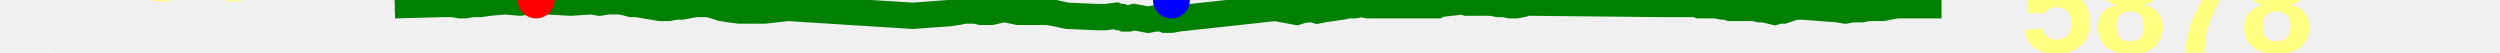
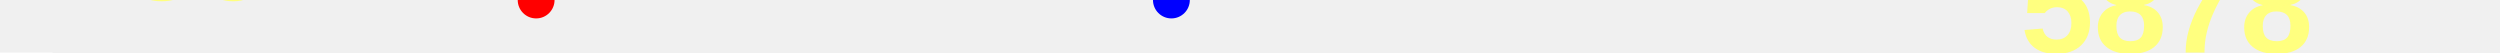
<svg xmlns="http://www.w3.org/2000/svg" baseProfile="full" height="20px" version="1.1" width="950px">
  <defs />
-   <path d="M 150.0 2.0 L 168.72 1.5 L 172.04 1.5 L 174.726 2.0 L 176.718 2.0 L 179.755 1.5 L 182.662 1.5 L 186.116 1.0 L 191.898 0.5 L 197.591 1.0 L 203.733 0.0 L 207.575 0.5 L 216.861 1.0 L 224.781 0.5 L 227.889 1.0 L 231.01 0.5 L 235.617 0.5 L 238.102 1.0 L 239.837 1.5 L 241.913 1.5 L 250.828 3.0 L 254.192 3.0 L 256.642 2.5 L 258.982 2.5 L 264.331 1.5 L 266.46 1.5 L 268.819 1.5 L 271.028 2.0 L 274.056 3.0 L 277.039 3.5 L 280.883 4.0 L 283.882 4.0 L 286.431 4.0 L 290.524 4.0 L 299.305 3.0 L 346.851 6.0 L 360.623 5.0 L 364.154 4.5 L 366.426 4.0 L 368.647 4.0 L 370.776 4.0 L 372.683 4.5 L 374.842 4.5 L 376.783 4.5 L 378.801 4.0 L 381.209 3.5 L 382.086 3.5 L 386.932 4.5 L 391.472 4.5 L 395.526 4.5 L 398.118 4.5 L 400.883 5.0 L 405.578 6.0 L 416.988 6.5 L 417.855 6.5 L 418.873 6.5 L 419.986 6.5 L 424.132 6.0 L 425.247 6.5 L 426.306 6.5 L 427.267 7.0 L 429.006 7.0 L 430.916 6.5 L 433.674 7.0 L 436.323 7.5 L 438.883 7.0 L 441.702 7.0 L 442.806 7.5 L 443.926 7.5 L 445.132 7.5 L 447.865 7.0 L 484.576 3.0 L 492.747 4.5 L 494.348 4.0 L 496.532 3.5 L 498.774 3.5 L 500.559 4.0 L 503.036 3.5 L 509.99 2.5 L 512.275 2.0 L 514.622 2.0 L 517.319 1.5 L 519.824 2.0 L 522.319 2.0 L 540.513 2.0 L 541.632 2.0 L 542.905 2.0 L 544.079 2.0 L 545.024 2.0 L 546.12 2.0 L 547.085 1.5 L 555.92 0.5 L 557.326 1.0 L 558.57 1.0 L 559.747 1.0 L 561.169 1.0 L 562.489 0.5 L 563.709 1.0 L 566.667 1.0 L 569.159 1.5 L 571.55 1.5 L 573.819 2.0 L 576.197 2.0 L 578.659 1.5 L 579.862 1.0 L 581.749 1.0 L 630.553 1.5 L 644.253 1.5 L 645.732 2.0 L 647.688 2.0 L 649.85 2.0 L 652.092 2.0 L 654.608 2.5 L 655.897 2.5 L 657.471 3.0 L 665.178 3.0 L 666.831 3.0 L 668.528 3.5 L 670.423 3.5 L 672.301 4.0 L 674.433 4.5 L 676.193 4.0 L 677.651 4.0 L 679.173 3.5 L 680.646 3.0 L 682.251 2.5 L 685.056 2.5 L 698.258 3.5 L 701.213 4.0 L 703.864 3.5 L 707.39 3.5 L 710.05 3.0 L 713.037 3.0 L 715.546 3.0 L 720.642 2.0 L 737.778 2.0 L 737.778 2.0" fill="none" stroke="green" stroke-width="10" />
+   <path d="M 150.0 47.5 L 168.72 47.0 L 172.04 47.0 L 174.726 47.5 L 176.718 47.5 L 179.755 47.0 L 182.662 47.0 L 186.116 46.5 L 191.898 46.0 L 197.591 46.5 L 203.733 45.5 L 207.575 46.0 L 216.861 46.5 L 224.781 46.0 L 227.889 46.5 L 231.01 46.0 L 235.617 46.0 L 238.102 46.5 L 239.837 47.0 L 241.913 47.0 L 250.828 48.5 L 254.192 48.5 L 256.642 48.0 L 258.982 48.0 L 264.331 47.0 L 266.46 47.0 L 268.819 47.0 L 271.028 47.5 L 274.056 48.5 L 277.039 49.0 L 280.883 49.5 L 283.882 49.5 L 286.431 49.5 L 290.524 49.5 L 299.305 48.5 L 346.851 51.5 L 360.623 50.5 L 364.154 50.0 L 366.426 49.5 L 368.647 49.5 L 370.776 49.5 L 372.683 50.0 L 374.842 50.0 L 376.783 50.0 L 378.801 49.5 L 381.209 49.0 L 382.086 49.0 L 386.932 50.0 L 391.472 50.0 L 395.526 50.0 L 398.118 50.0 L 400.883 50.5 L 405.578 51.5 L 416.988 52.0 L 417.855 52.0 L 418.873 52.0 L 419.986 52.0 L 424.132 51.5 L 425.247 52.0 L 426.306 52.0 L 427.267 52.5 L 429.006 52.5 L 430.916 52.0 L 433.674 52.5 L 436.323 53.0 L 438.883 52.5 L 441.702 52.5 L 442.806 53.0 L 443.926 53.0 L 445.132 53.0 L 447.865 52.5 L 484.576 48.5 L 492.747 50.0 L 494.348 49.5 L 496.532 49.0 L 498.774 49.0 L 500.559 49.5 L 503.036 49.0 L 509.99 48.0 L 512.275 47.5 L 514.622 47.5 L 517.319 47.0 L 519.824 47.5 L 522.319 47.5 L 540.513 47.5 L 541.632 47.5 L 542.905 47.5 L 544.079 47.5 L 545.024 47.5 L 546.12 47.5 L 547.085 47.0 L 555.92 46.0 L 557.326 46.5 L 558.57 46.5 L 559.747 46.5 L 561.169 46.5 L 562.489 46.0 L 563.709 46.5 L 566.667 46.5 L 569.159 47.0 L 571.55 47.0 L 573.819 47.5 L 576.197 47.5 L 578.659 47.0 L 579.862 46.5 L 581.749 46.5 L 630.553 47.0 L 644.253 47.0 L 645.732 47.5 L 647.688 47.5 L 649.85 47.5 L 652.092 47.5 L 654.608 48.0 L 655.897 48.0 L 657.471 48.5 L 665.178 48.5 L 666.831 48.5 L 668.528 49.0 L 670.423 49.0 L 672.301 49.5 L 674.433 50.0 L 676.193 49.5 L 677.651 49.5 L 679.173 49.0 L 680.646 48.5 L 682.251 48.0 L 685.056 48.0 L 698.258 49.0 L 701.213 49.5 L 703.864 49.0 L 707.39 49.0 L 710.05 48.5 L 713.037 48.5 L 715.546 48.5 L 720.642 47.5 L 737.778 47.5 L 737.778 47.5" fill="none" stroke="green" stroke-width="10" />
  <polygon fill="white" points="-20,0 20,0 0,-40" stroke="none" />
  <polygon fill="white" points="-20,20 20,20 0,60" stroke="none" />
  <text fill="#ffff7f" font-family="Arial" font-size="50px" font-weight="bold" stroke="none" x="20" y="0">159</text>
  <text fill="#ffff7f" font-family="Arial" font-size="50px" font-weight="bold" stroke="none" x="20" y="60">144</text>
  <circle cx="203.733" cy="0" fill="red" r="7" stroke="none" />
  <circle cx="445.132" cy="0" fill="blue" r="7" stroke="none" />
  <text fill="#ffff7f" font-family="Arial" font-size="50px" font-weight="bold" stroke="none" x="767.778" y="20">5878</text>
</svg>
